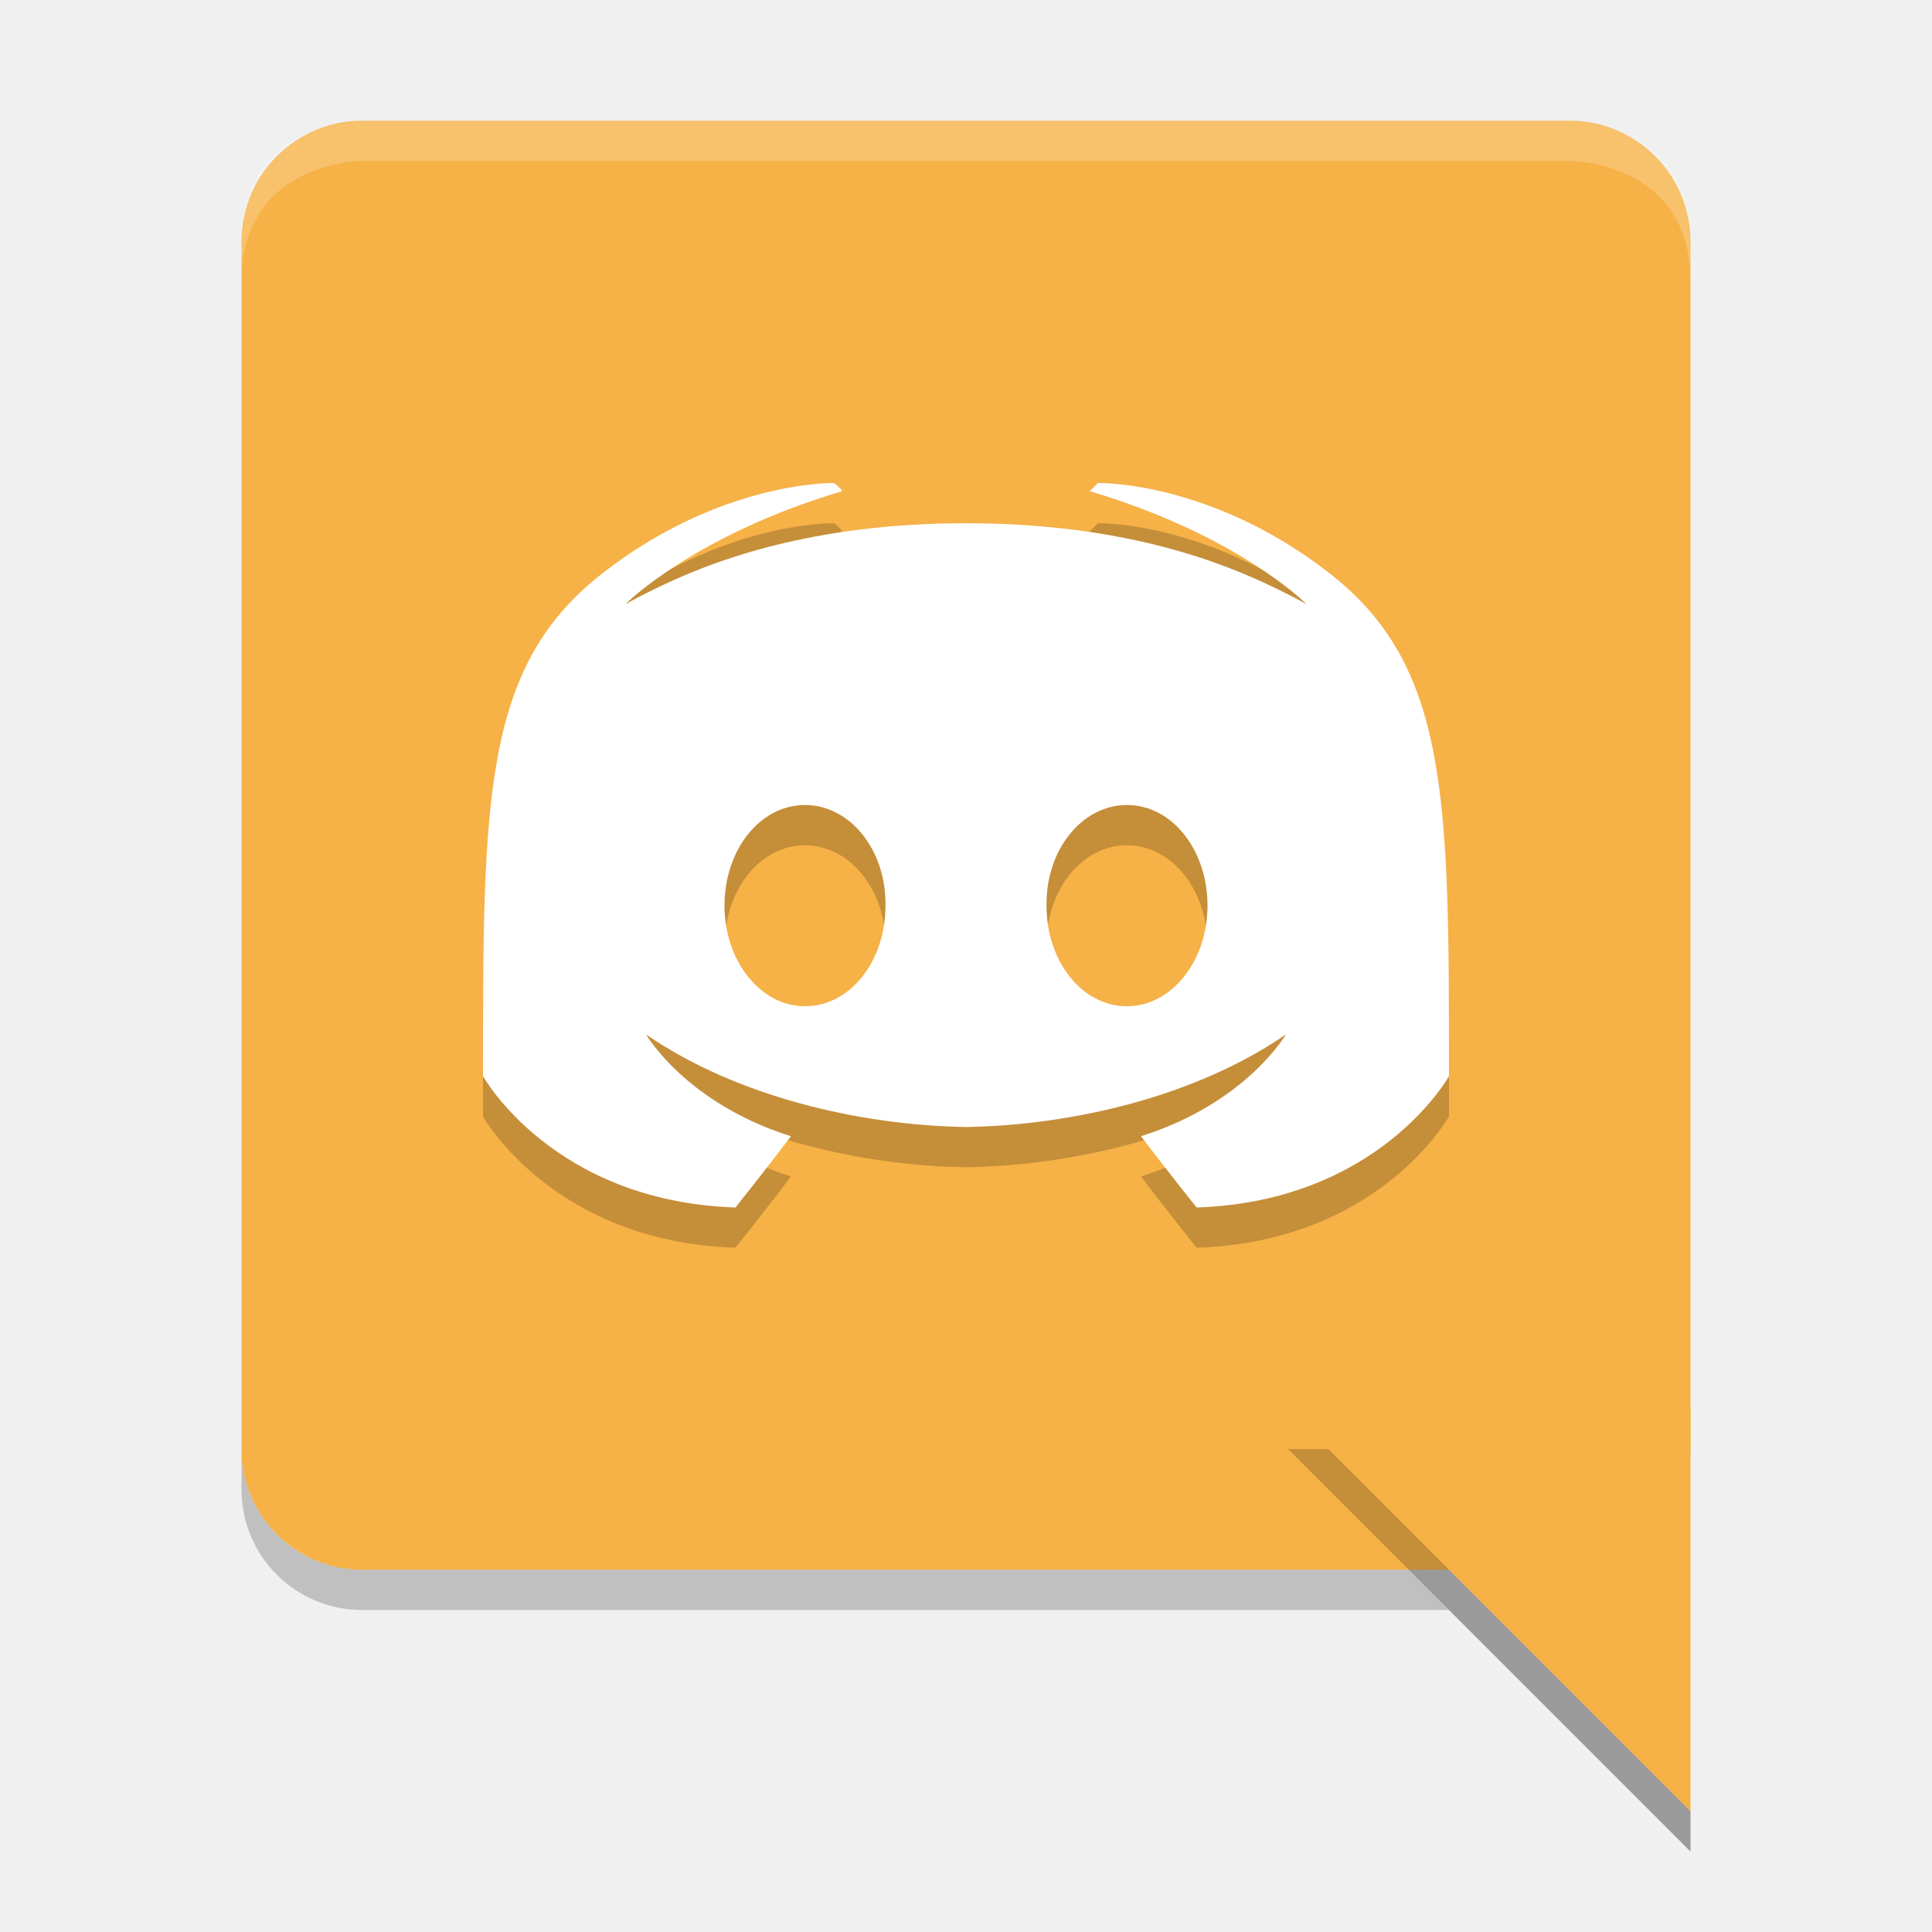
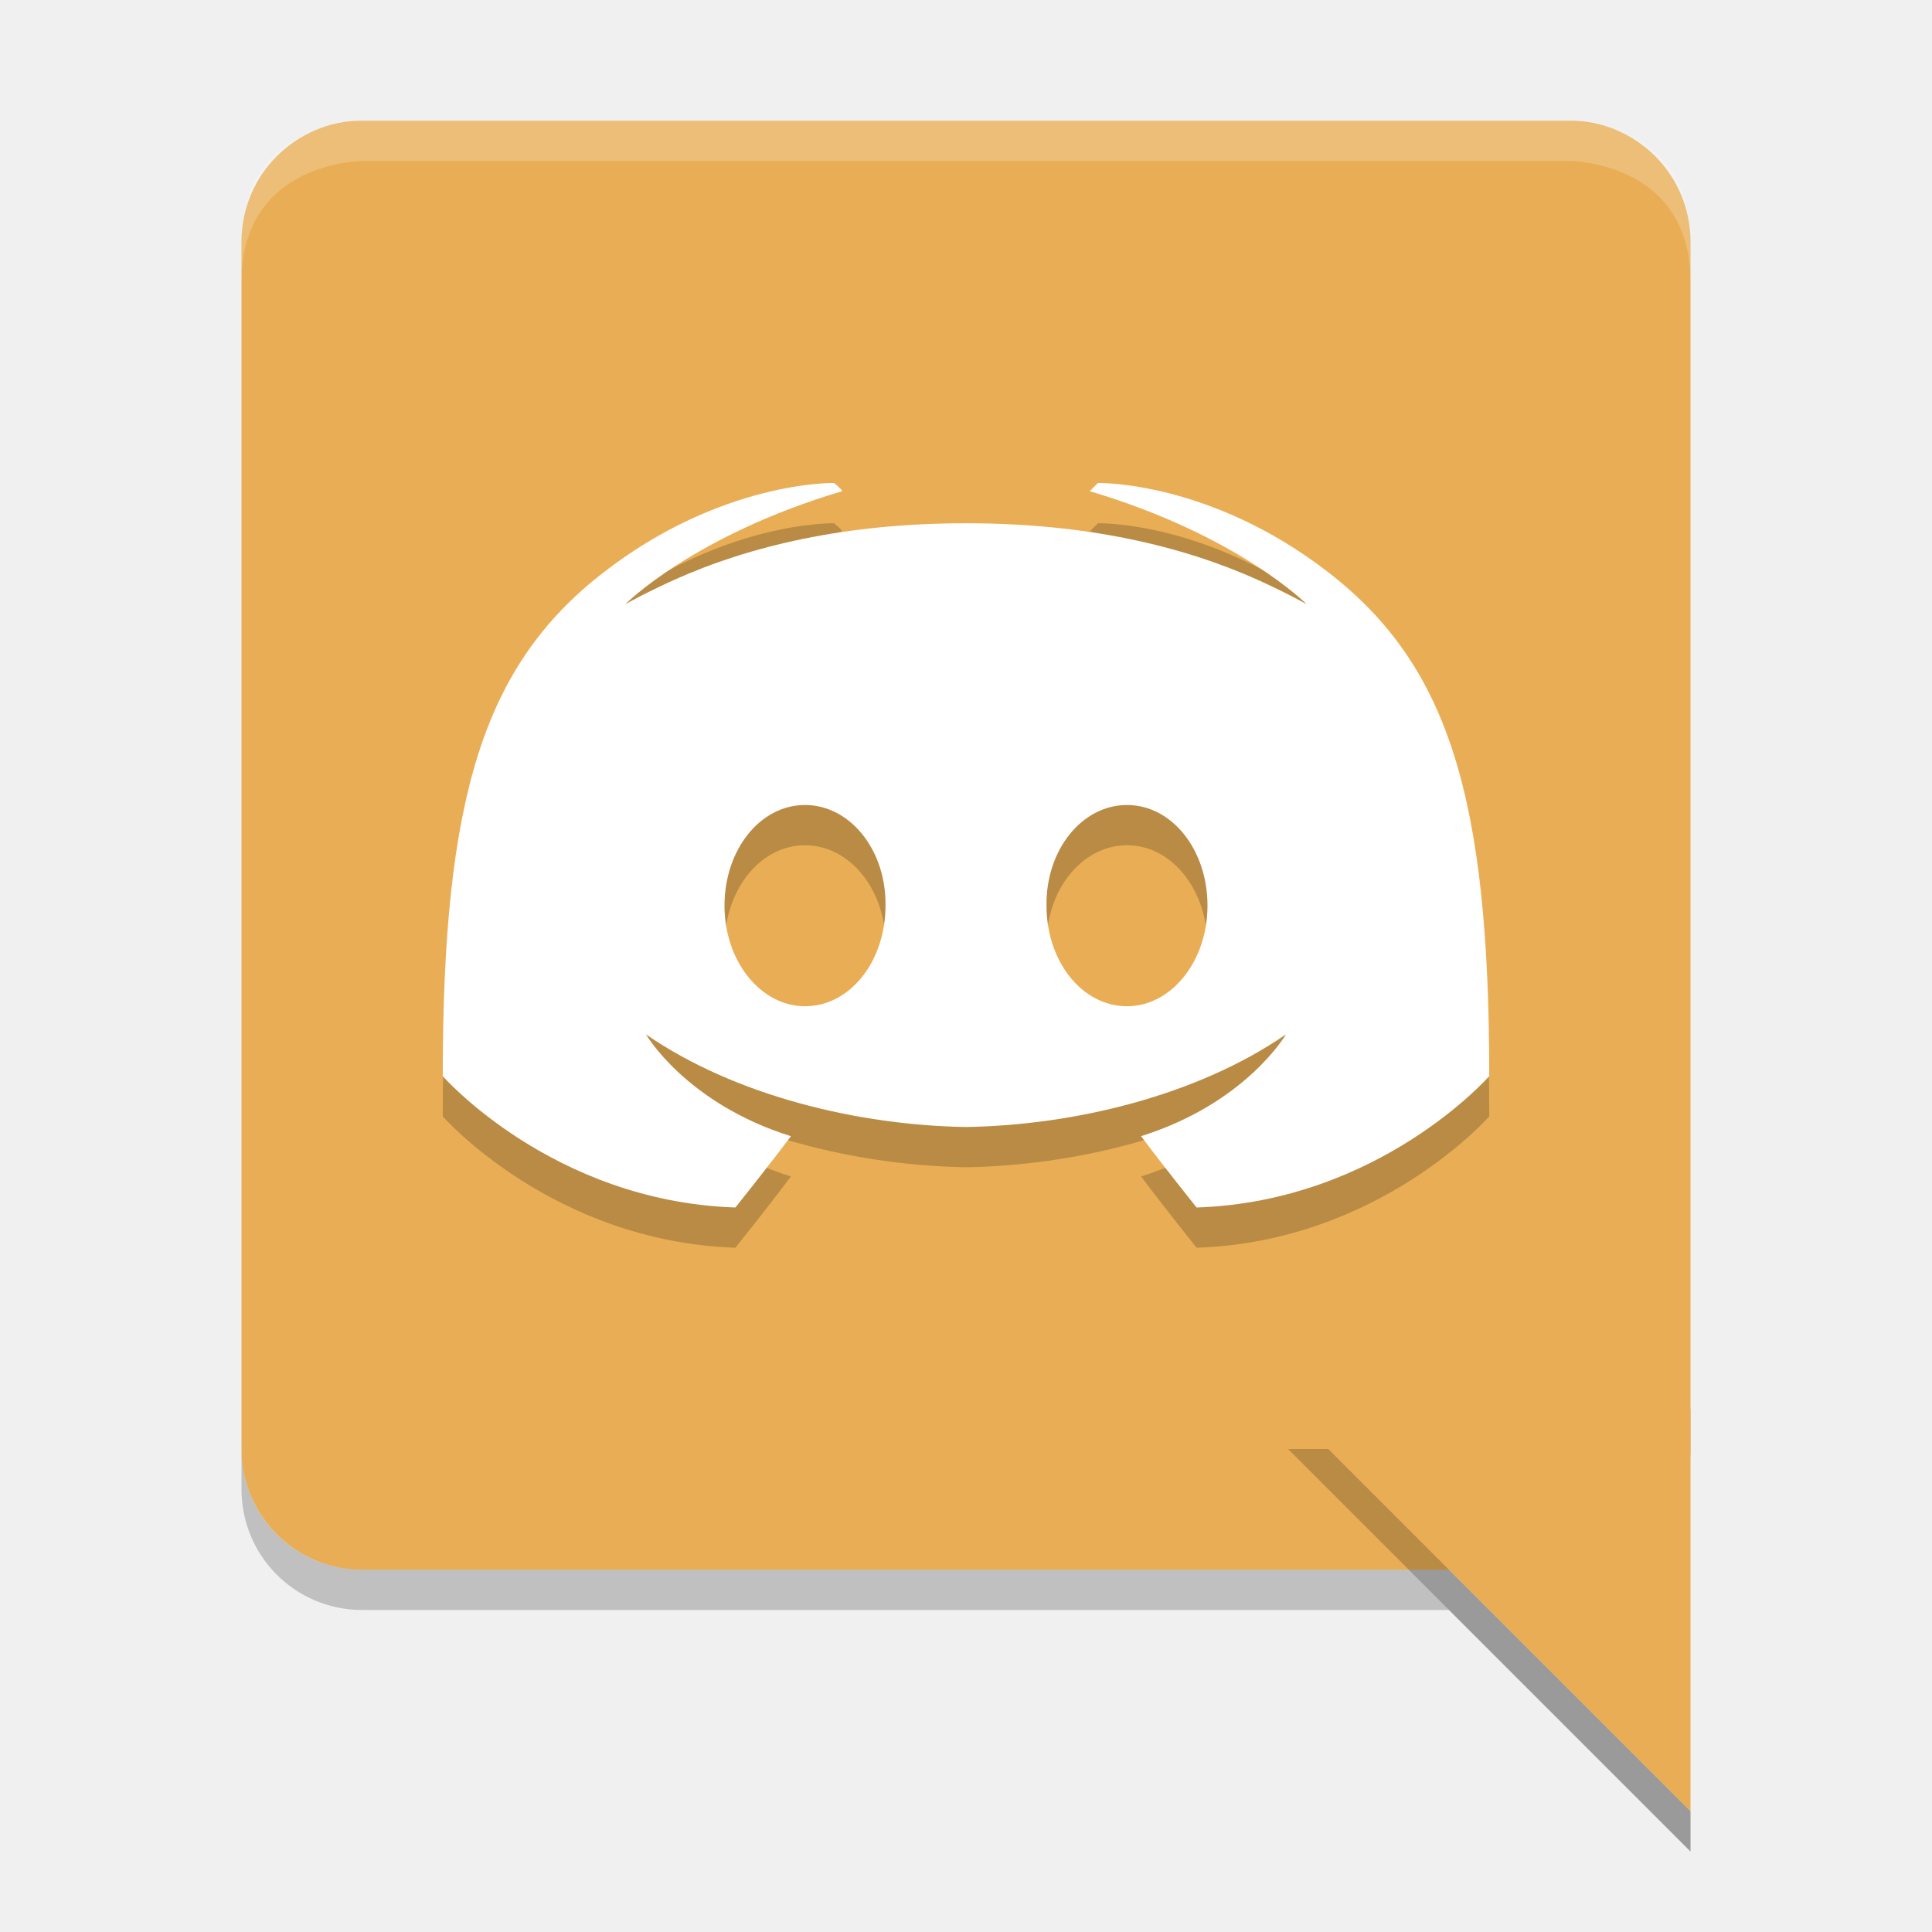
<svg xmlns="http://www.w3.org/2000/svg" width="48" version="1.1" height="48" viewBox="0 0 48 48">
-   <rect style="fill:#f6b147" x="6" y="3" width="36" height="36" ry="3" rx="3" />
+   <rect style="fill:#e9ae55" x="6" y="3" width="36" height="36" ry="3" rx="3" />
  <path style="opacity:0.2" d="m 6,36 v 1 c 0,1.662 1.338,3 3,3 h 27 l 6,6 V 45 L 36,39 H 9 C 7.338,39 6,37.662 6,36 Z" />
-   <path style="fill:#f6b147;fill-rule:evenodd" d="M 42,45 32,35 h 10 z" />
-   <path d="m 20.721,13 c 0,0 -2.798,-0.064 -5.76,2.248 C 12,17.56 12,20.844 12,27.736 c 0,0 1.726,3.112 6.271,3.264 0,0 0.762,-0.95 1.379,-1.771 -2.612,-0.821 -3.6,-2.529 -3.6,-2.529 C 18.288,28.241 21.36,28.959 24,29 c 2.64,-0.041 5.712,-0.759 7.949,-2.301 0,0 -0.988,1.708 -3.6,2.529 C 28.967,30.05 29.729,31 29.729,31 34.274,30.849 36,27.736 36,27.736 36,20.844 36,17.56 33.039,15.248 30.078,12.936 27.279,13 27.279,13 c 0,0 -0.159,0.157 -0.205,0.203 3.702,1.102 5.389,2.809 5.389,2.809 0,0 -0.452,-0.26 -1.213,-0.605 C 29.383,14.568 27,14 24,14 c -3,0 -5.383,0.568 -7.25,1.406 -0.761,0.346 -1.213,0.605 -1.213,0.605 0,0 1.687,-1.707 5.389,-2.809 C 20.879,13.119 20.721,13 20.721,13 Z M 20,21 c 1.117,0 2.019,1.114 2,2.5 0,1.387 -0.882,2.5 -2,2.5 -1.098,0 -2,-1.113 -2,-2.5 0,-1.386 0.882,-2.5 2,-2.5 z m 8,0 c 1.118,0 2,1.114 2,2.5 0,1.387 -0.902,2.5 -2,2.5 -1.118,0 -2,-1.113 -2,-2.5 -0.019,-1.386 0.882,-2.5 2,-2.5 z" style="opacity:0.2" />
-   <path style="fill:#ffffff" d="m 20.721,12 c 0,0 -2.798,-0.064 -5.76,2.248 C 12,16.56 12,19.844 12,26.736 c 0,0 1.726,3.112 6.271,3.264 0,0 0.762,-0.95 1.379,-1.771 -2.612,-0.821 -3.6,-2.529 -3.6,-2.529 C 18.288,27.241 21.36,27.959 24,28 c 2.64,-0.041 5.712,-0.759 7.949,-2.301 0,0 -0.988,1.708 -3.6,2.529 C 28.967,29.05 29.729,30 29.729,30 34.274,29.849 36,26.736 36,26.736 36,19.844 36,16.56 33.039,14.248 30.078,11.936 27.279,12 27.279,12 c 0,0 -0.159,0.157 -0.205,0.203 3.702,1.102 5.389,2.809 5.389,2.809 0,0 -0.452,-0.26 -1.213,-0.605 C 29.383,13.568 27,13 24,13 c -3,0 -5.383,0.568 -7.25,1.406 -0.761,0.346 -1.213,0.605 -1.213,0.605 0,0 1.687,-1.707 5.389,-2.809 C 20.879,12.119 20.721,12 20.721,12 Z M 20,20 c 1.117,0 2.019,1.114 2,2.5 0,1.387 -0.882,2.5 -2,2.5 -1.098,0 -2,-1.113 -2,-2.5 0,-1.386 0.882,-2.5 2,-2.5 z m 8,0 c 1.118,0 2,1.114 2,2.5 0,1.387 -0.902,2.5 -2,2.5 -1.118,0 -2,-1.113 -2,-2.5 -0.019,-1.386 0.882,-2.5 2,-2.5 z" />
+   <path style="fill:#e9ae55;fill-rule:evenodd" d="M 42,45 32,35 h 10 z" />
+   <path d="m 20.721,13 c 0,0 -2.798,-0.064 -5.76,2.248 C 12,17.56 11,20.844 11,27.736 c 0,0 2.726,3.112 7.271,3.264 0,0 0.762,-0.95 1.379,-1.771 -2.612,-0.821 -3.6,-2.529 -3.6,-2.529 C 18.288,28.241 21.36,28.959 24,29 c 2.64,-0.041 5.712,-0.759 7.949,-2.301 0,0 -0.988,1.708 -3.6,2.529 C 28.967,30.05 29.729,31 29.729,31 34.274,30.849 37,27.736 37,27.736 37,20.844 36,17.56 33.039,15.248 30.078,12.936 27.279,13 27.279,13 l -0.205,0.203 c 3.702,1.102 5.389,2.809 5.389,2.809 0,0 -0.452,-0.26 -1.213,-0.605 C 29.383,14.568 27,14 24,14 c -3,0 -5.383,0.568 -7.25,1.406 -0.761,0.346 -1.213,0.605 -1.213,0.605 0,0 1.687,-1.707 5.389,-2.809 C 20.879,13.119 20.721,13 20.721,13 Z M 20,21 c 1.117,0 2.019,1.114 2,2.5 0,1.387 -0.882,2.5 -2,2.5 -1.098,0 -2,-1.113 -2,-2.5 0,-1.386 0.882,-2.5 2,-2.5 z m 8,0 c 1.118,0 2,1.114 2,2.5 0,1.387 -0.902,2.5 -2,2.5 -1.118,0 -2,-1.113 -2,-2.5 -0.019,-1.386 0.882,-2.5 2,-2.5 z" style="opacity:0.2" />
+   <path style="fill:#ffffff" d="m 20.721,12 c 0,0 -2.798,-0.064 -5.76,2.248 C 12,16.56 11,19.844 11,26.736 c 0,0 2.726,3.112 7.271,3.264 0,0 0.762,-0.95 1.379,-1.771 -2.612,-0.821 -3.6,-2.529 -3.6,-2.529 C 18.288,27.241 21.36,27.959 24,28 c 2.64,-0.041 5.712,-0.759 7.949,-2.301 0,0 -0.988,1.708 -3.6,2.529 C 28.967,29.05 29.729,30 29.729,30 34.274,29.849 37,26.736 37,26.736 37,19.844 36,16.56 33.039,14.248 30.078,11.936 27.279,12 27.279,12 l -0.205,0.203 c 3.702,1.102 5.389,2.809 5.389,2.809 0,0 -0.452,-0.26 -1.213,-0.605 C 29.383,13.568 27,13 24,13 c -3,0 -5.383,0.568 -7.25,1.406 -0.761,0.346 -1.213,0.605 -1.213,0.605 0,0 1.687,-1.707 5.389,-2.809 C 20.879,12.119 20.721,12 20.721,12 Z M 20,20 c 1.117,0 2.019,1.114 2,2.5 0,1.387 -0.882,2.5 -2,2.5 -1.098,0 -2,-1.113 -2,-2.5 0,-1.386 0.882,-2.5 2,-2.5 z m 8,0 c 1.118,0 2,1.114 2,2.5 0,1.387 -0.902,2.5 -2,2.5 -1.118,0 -2,-1.113 -2,-2.5 -0.019,-1.386 0.882,-2.5 2,-2.5 z" />
  <path d="M 9,3 C 9,3 6,3 6,6 V 7 C 6,4 9,4 9,4 h 30 c 0,0 3,0 3,3 V 6 C 42,3 39,3 39,3 Z" style="opacity:0.2;fill:#ffffff" />
  <path style="opacity:0.2;fill-rule:evenodd" d="M 32,36 42,46 V 45 L 33,36 Z" />
</svg>
